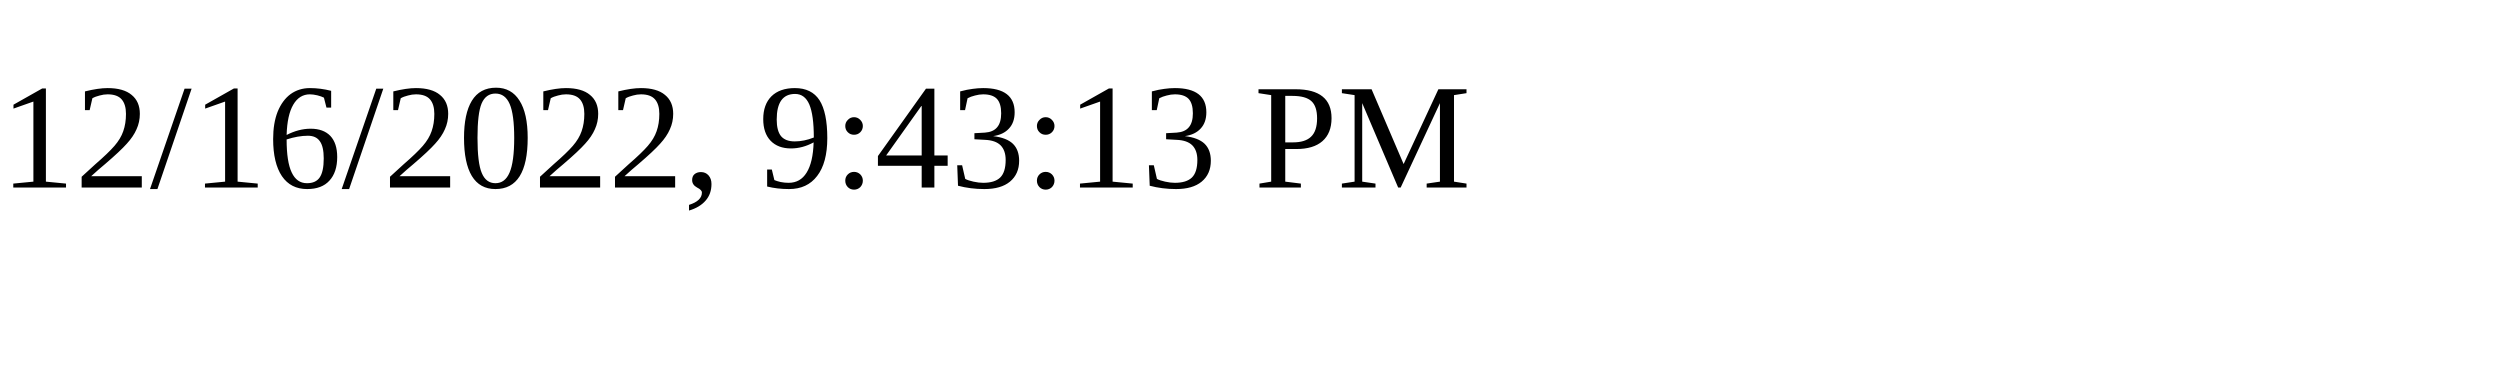
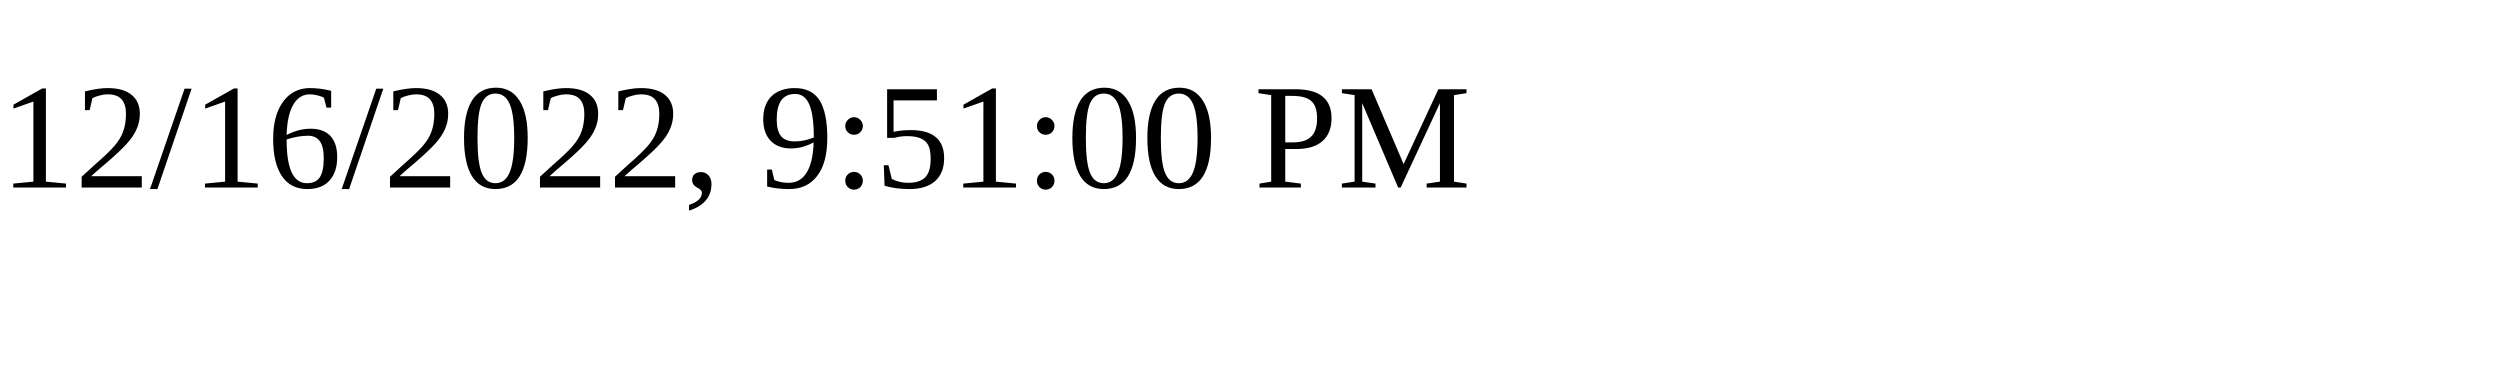
<svg xmlns="http://www.w3.org/2000/svg" height="30" width="200">
-   <text x="0" y="15">12/16/2022, 9:43:13 PM</text>
+   <text x="0" y="15">12/16/2022, 9:51:00 PM</text>
</svg>
